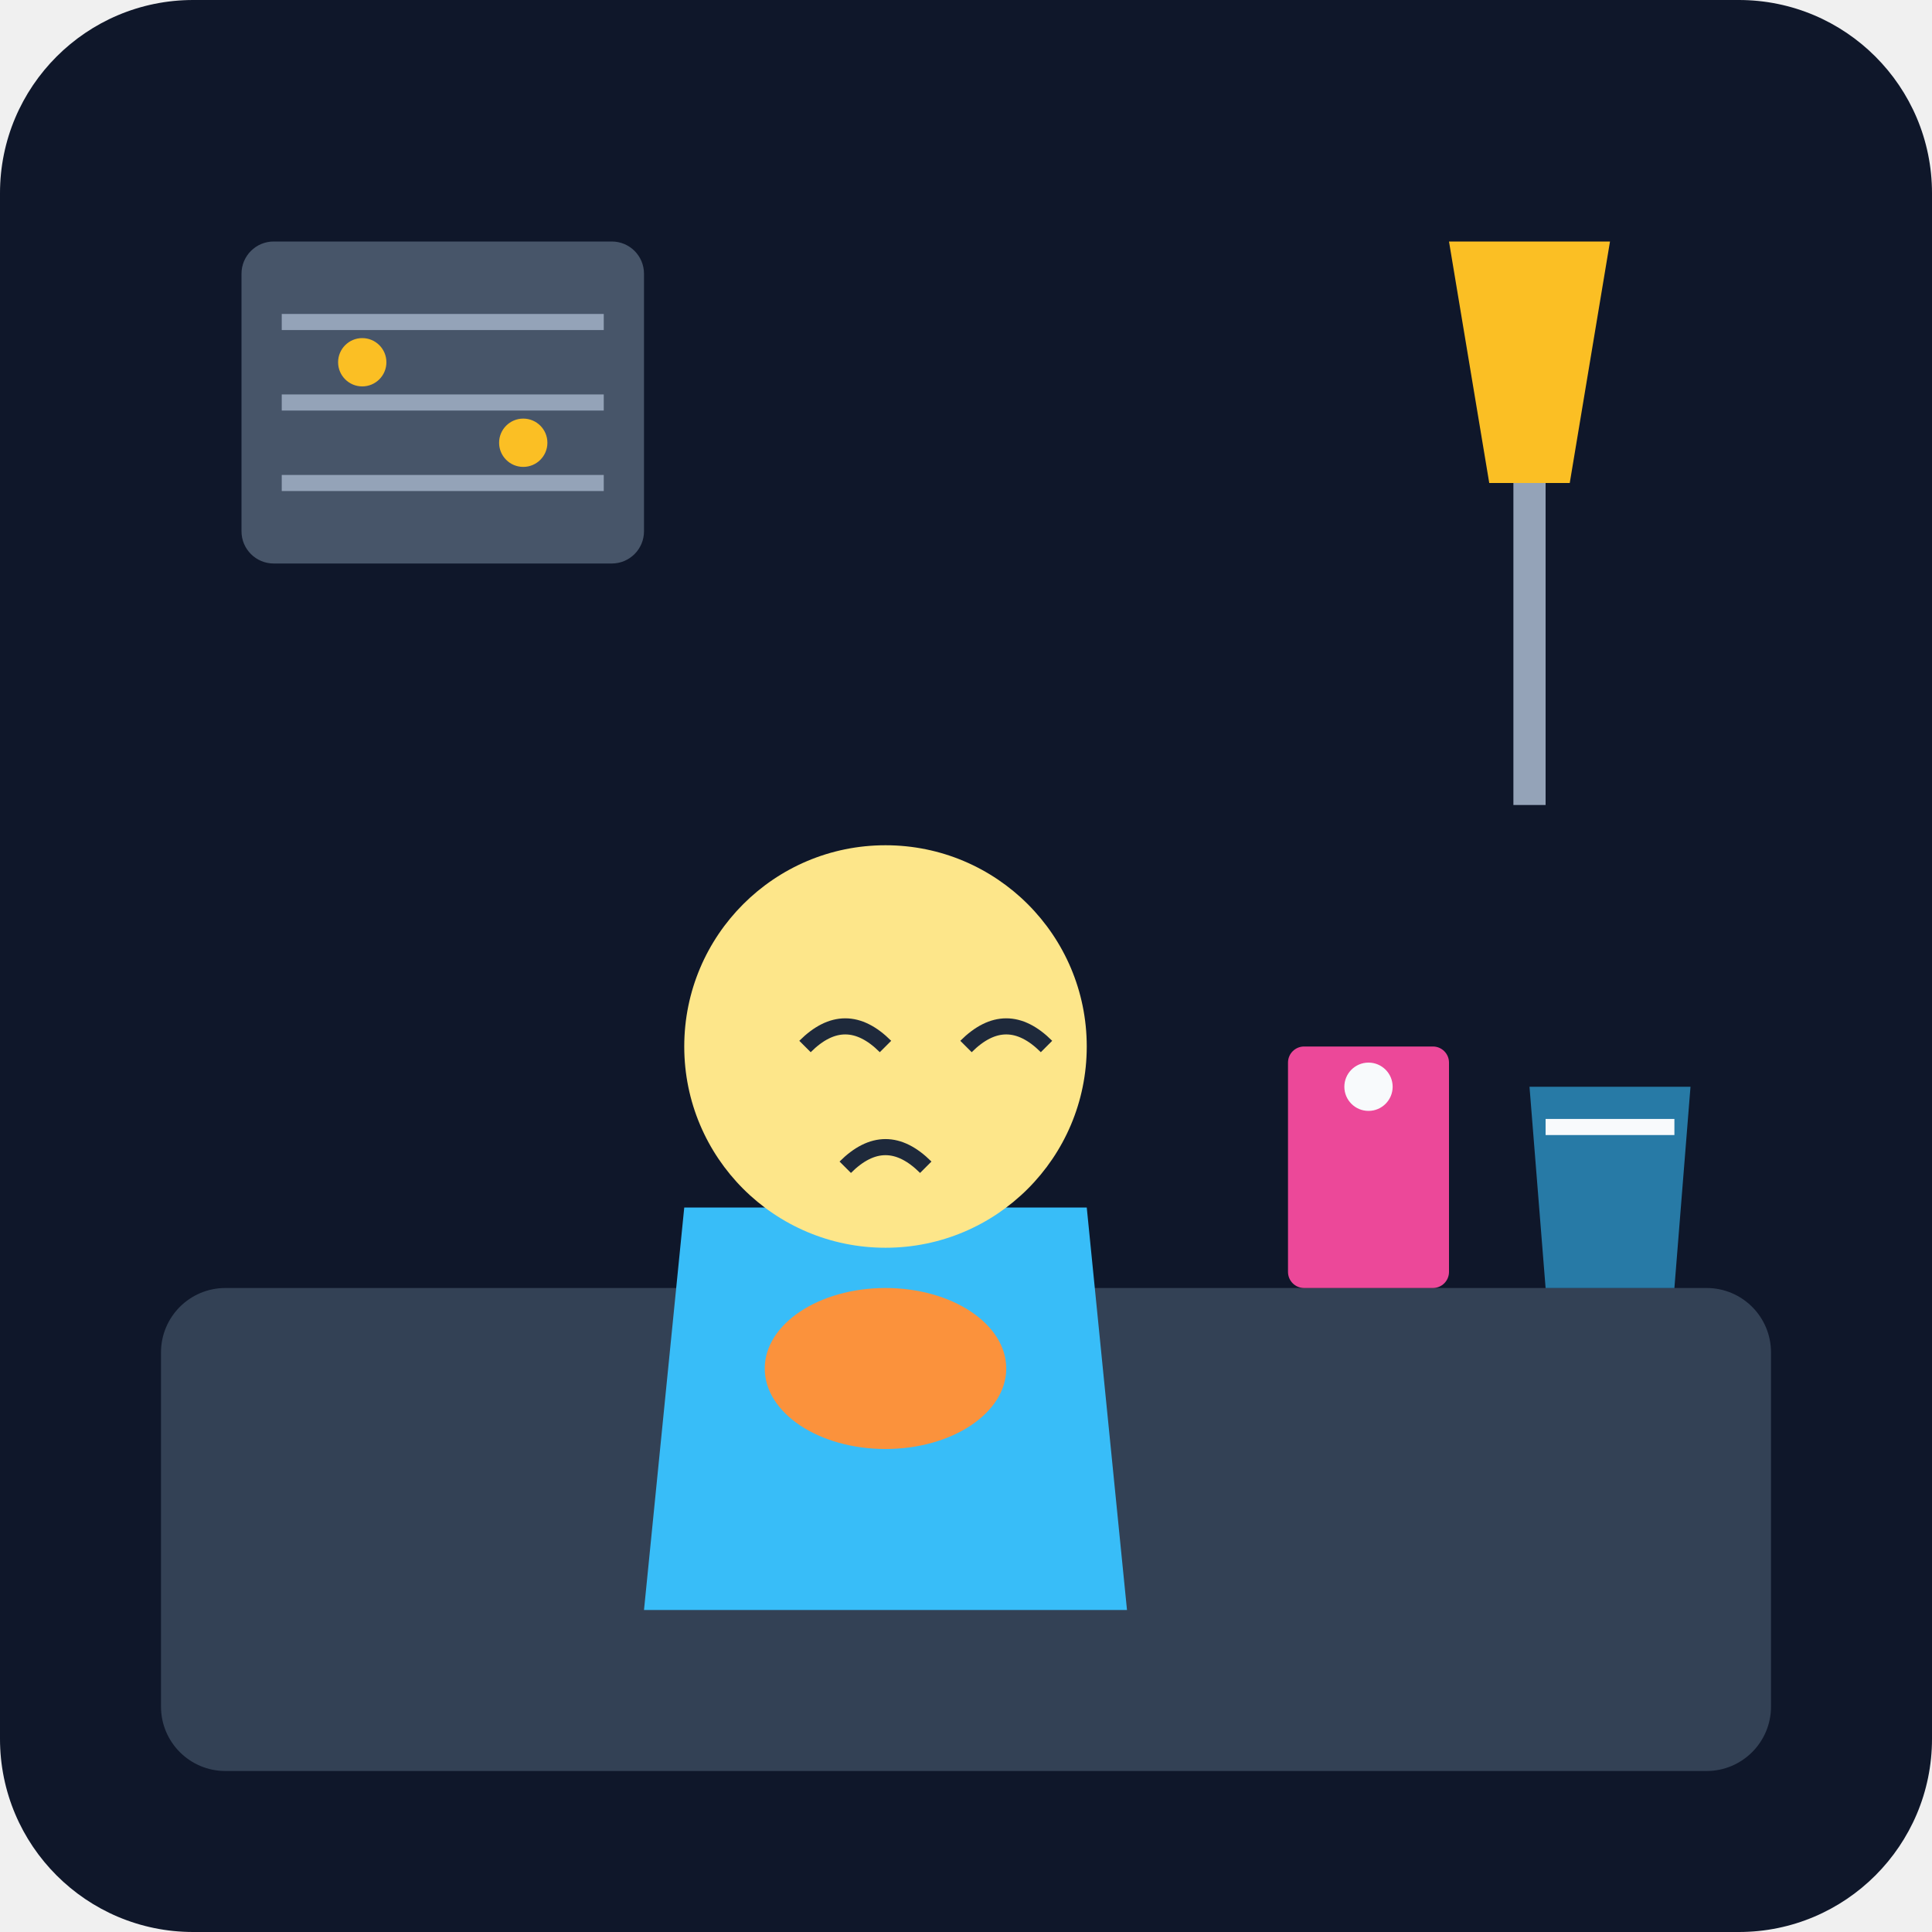
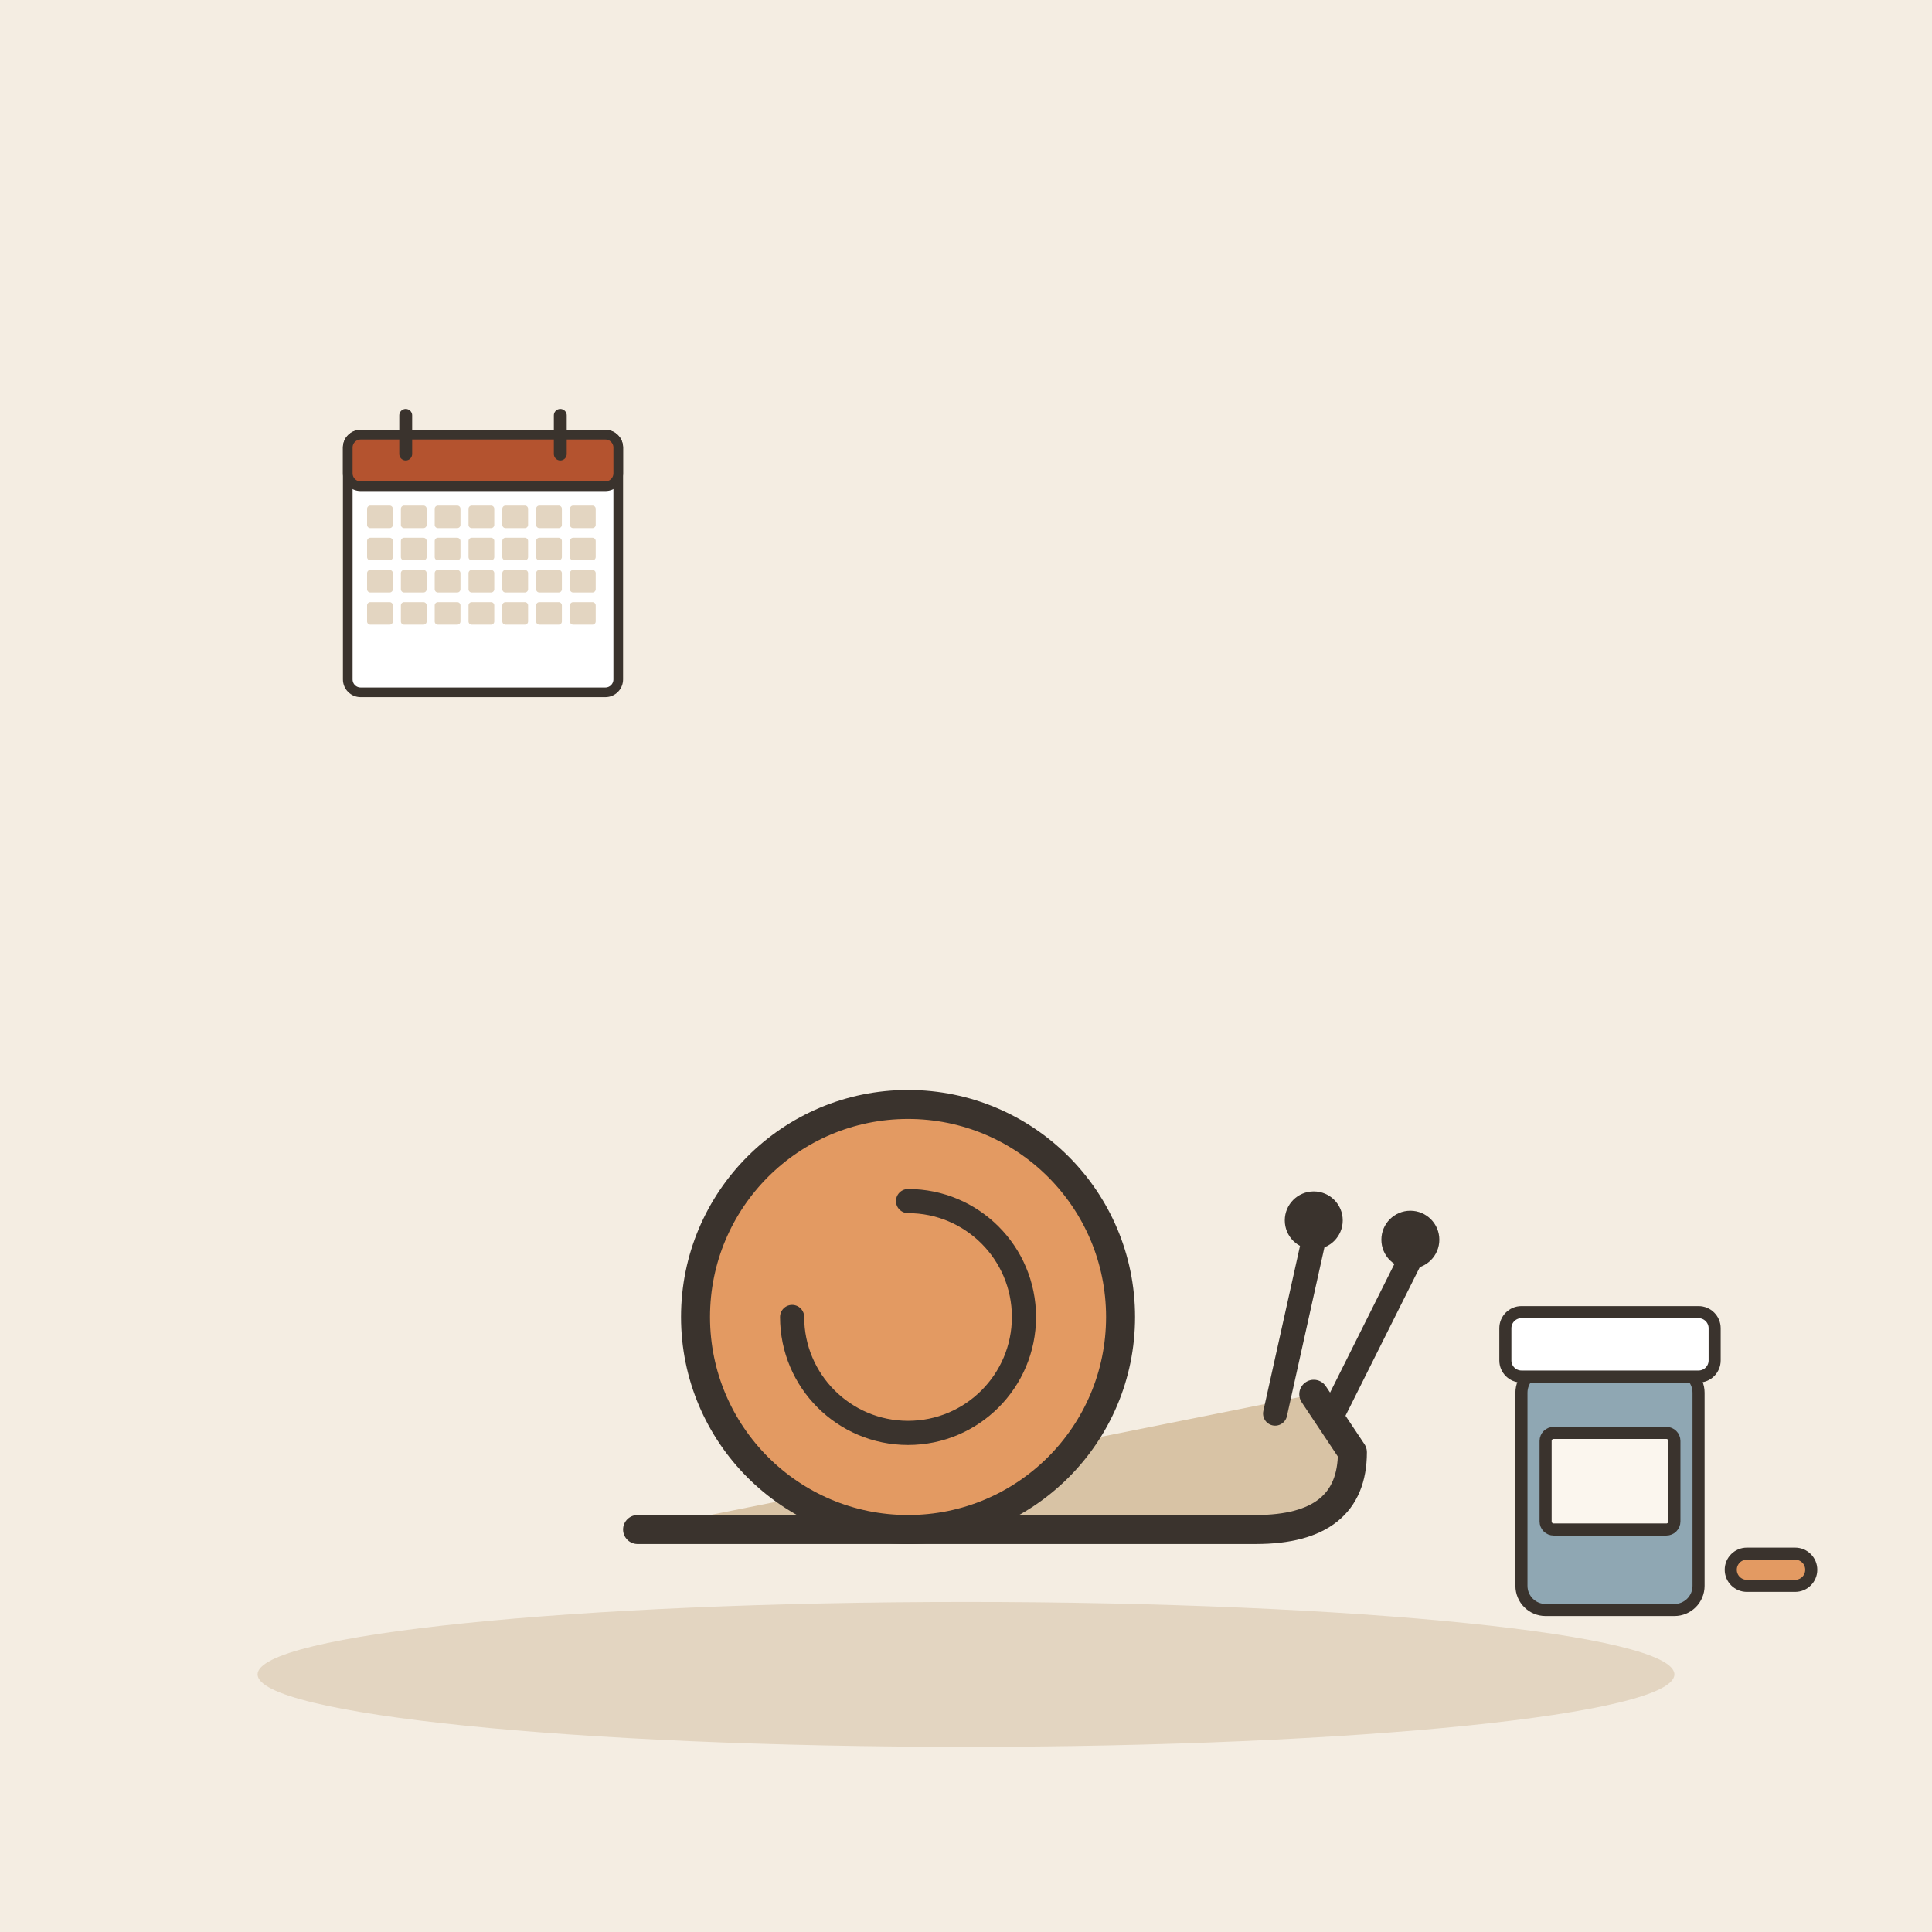
- <svg xmlns="http://www.w3.org/2000/svg" viewBox="0 0 240 240">
-   <defs>
-     <linearGradient id="bgGrad" x1="0" y1="0" x2="0" y2="240">
-       <stop offset="0%" stop-color="#0f172a" />
-       <stop offset="100%" stop-color="#1e293b" />
-     </linearGradient>
-   </defs>
-   <rect width="240" height="240" rx="24" fill="url(#bgGrad)" />
-   <rect x="20" y="160" width="200" height="60" rx="8" fill="#334155" />
-   <g transform="translate(60, 80)">
-     <path d="M20 120 L80 120 L75 70 L25 70 Z" fill="#38bdf8" />
-     <circle cx="50" cy="50" r="25" fill="#fde68a" />
-     <path d="M40 50 Q45 45 50 50" stroke="#1e293b" stroke-width="2" fill="none" />
-     <path d="M60 50 Q65 45 70 50" stroke="#1e293b" stroke-width="2" fill="none" />
-     <path d="M45 65 Q50 60 55 65" stroke="#1e293b" stroke-width="2" fill="none" />
-     <ellipse cx="50" cy="90" rx="15" ry="10" fill="#fb923c" />
+ <svg xmlns="http://www.w3.org/2000/svg" viewBox="0 0 240 240" data-style="editorial">
+   <rect width="240" height="240" fill="#F4EDE2" />
+   <ellipse cx="120" cy="208" rx="88" ry="9" fill="#E3D5C1" />
+   <g transform="translate(120 190) scale(1.2 1.2)">
+     <path d="M-34 0L30 0Q40 0 40 -8L36 -14" fill="#D8C3A5" stroke="#3A332D" stroke-width="3" stroke-linecap="round" stroke-linejoin="round" />
+     <circle cx="-6" cy="-22" r="22" fill="#E39A62" stroke="#3A332D" stroke-width="3" stroke-linecap="round" stroke-linejoin="round" />
+     <path d="M-6 -22m-12 0a12 12 0 1 0 12 -12" fill="none" stroke="#3A332D" stroke-width="2.5" stroke-linecap="round" stroke-linejoin="round" />
+     <path d="M32 -12L36 -30" stroke="#3A332D" stroke-width="2.5" stroke-linecap="round" fill="none" />
+     <path d="M38 -12L46 -28" stroke="#3A332D" stroke-width="2.5" stroke-linecap="round" fill="none" />
+     <circle cx="36" cy="-32" r="3" fill="#3A332D" />
+     <circle cx="46" cy="-30" r="3" fill="#3A332D" />
  </g>
-   <g transform="translate(160, 130)">
-     <rect x="0" y="0" width="20" height="30" rx="2" fill="#ec4899" />
-     <circle cx="10" cy="5" r="3" fill="#f8fafc" />
+   <g transform="translate(200 190) scale(0.5 0.5)">
+     <rect x="-22" y="-40" width="44" height="60" rx="6" fill="#8FA7B3" stroke="#3A332D" stroke-width="3" stroke-linecap="round" stroke-linejoin="round" />
+     <rect x="-26" y="-54" width="52" height="16" rx="4" fill="#FFFFFF" stroke="#3A332D" stroke-width="3" stroke-linecap="round" stroke-linejoin="round" />
+     <rect x="-16" y="-24" width="32" height="24" rx="2" fill="#FBF6EE" stroke="#3A332D" stroke-width="3" stroke-linecap="round" stroke-linejoin="round" />
+     <g transform="translate(40 10)">
+       <rect x="-10" y="-4" width="20" height="8" rx="4" fill="#E39A62" stroke="#3A332D" stroke-width="3" stroke-linecap="round" stroke-linejoin="round" />
+     </g>
  </g>
-   <g transform="translate(190, 135)">
-     <path d="M0 0 L20 0 L18 25 L2 25 Z" fill="#38bdf8" fill-opacity="0.6" />
-     <path d="M2 5 L18 5" stroke="#f8fafc" stroke-width="2" />
+   <g transform="translate(60 70) scale(0.4 0.4)">
+     <rect x="-42" y="-40" width="84" height="80" rx="4" fill="#FFFFFF" stroke="#3A332D" stroke-width="3" stroke-linecap="round" stroke-linejoin="round" />
+     <rect x="-42" y="-40" width="84" height="16" rx="4" fill="#B4532F" stroke="#3A332D" stroke-width="3" stroke-linecap="round" stroke-linejoin="round" />
+     <path d="M-24 -46L-24 -34" stroke="#3A332D" stroke-width="4" stroke-linecap="round" fill="none" />
+     <path d="M24 -46L24 -34" stroke="#3A332D" stroke-width="4" stroke-linecap="round" fill="none" />
+     <rect x="-36" y="-18" width="8" height="7" rx="1" fill="#E3D5C1" />
+     <rect x="-25.5" y="-18" width="8" height="7" rx="1" fill="#E3D5C1" />
+     <rect x="-15" y="-18" width="8" height="7" rx="1" fill="#E3D5C1" />
+     <rect x="-4.5" y="-18" width="8" height="7" rx="1" fill="#E3D5C1" />
+     <rect x="6" y="-18" width="8" height="7" rx="1" fill="#E3D5C1" />
+     <rect x="16.5" y="-18" width="8" height="7" rx="1" fill="#E3D5C1" />
+     <rect x="27" y="-18" width="8" height="7" rx="1" fill="#E3D5C1" />
+     <rect x="-36" y="-8" width="8" height="7" rx="1" fill="#E3D5C1" />
+     <rect x="-25.5" y="-8" width="8" height="7" rx="1" fill="#E3D5C1" />
+     <rect x="-15" y="-8" width="8" height="7" rx="1" fill="#E3D5C1" />
+     <rect x="-4.5" y="-8" width="8" height="7" rx="1" fill="#E3D5C1" />
+     <rect x="6" y="-8" width="8" height="7" rx="1" fill="#E3D5C1" />
+     <rect x="16.5" y="-8" width="8" height="7" rx="1" fill="#E3D5C1" />
+     <rect x="27" y="-8" width="8" height="7" rx="1" fill="#E3D5C1" />
+     <rect x="-36" y="2" width="8" height="7" rx="1" fill="#E3D5C1" />
+     <rect x="-25.5" y="2" width="8" height="7" rx="1" fill="#E3D5C1" />
+     <rect x="-15" y="2" width="8" height="7" rx="1" fill="#E3D5C1" />
+     <rect x="-4.5" y="2" width="8" height="7" rx="1" fill="#E3D5C1" />
+     <rect x="6" y="2" width="8" height="7" rx="1" fill="#E3D5C1" />
+     <rect x="16.5" y="2" width="8" height="7" rx="1" fill="#E3D5C1" />
+     <rect x="27" y="2" width="8" height="7" rx="1" fill="#E3D5C1" />
+     <rect x="-36" y="12" width="8" height="7" rx="1" fill="#E3D5C1" />
+     <rect x="-25.5" y="12" width="8" height="7" rx="1" fill="#E3D5C1" />
+     <rect x="-15" y="12" width="8" height="7" rx="1" fill="#E3D5C1" />
+     <rect x="-4.5" y="12" width="8" height="7" rx="1" fill="#E3D5C1" />
+     <rect x="6" y="12" width="8" height="7" rx="1" fill="#E3D5C1" />
+     <rect x="16.5" y="12" width="8" height="7" rx="1" fill="#E3D5C1" />
+     <rect x="27" y="12" width="8" height="7" rx="1" fill="#E3D5C1" />
  </g>
-   <g transform="translate(30, 30)">
-     <rect width="50" height="40" rx="4" fill="#475569" />
-     <path d="M5 10 L45 10 M5 20 L45 20 M5 30 L45 30" stroke="#94a3b8" stroke-width="2" />
-     <circle cx="15" cy="15" r="3" fill="#fbbf24" />
-     <circle cx="35" cy="25" r="3" fill="#fbbf24" />
-   </g>
-   <path d="M180 30 L200 30 L195 60 L185 60 Z" fill="#fbbf24" />
-   <path d="M190 60 L190 100" stroke="#94a3b8" stroke-width="4" />
</svg>
